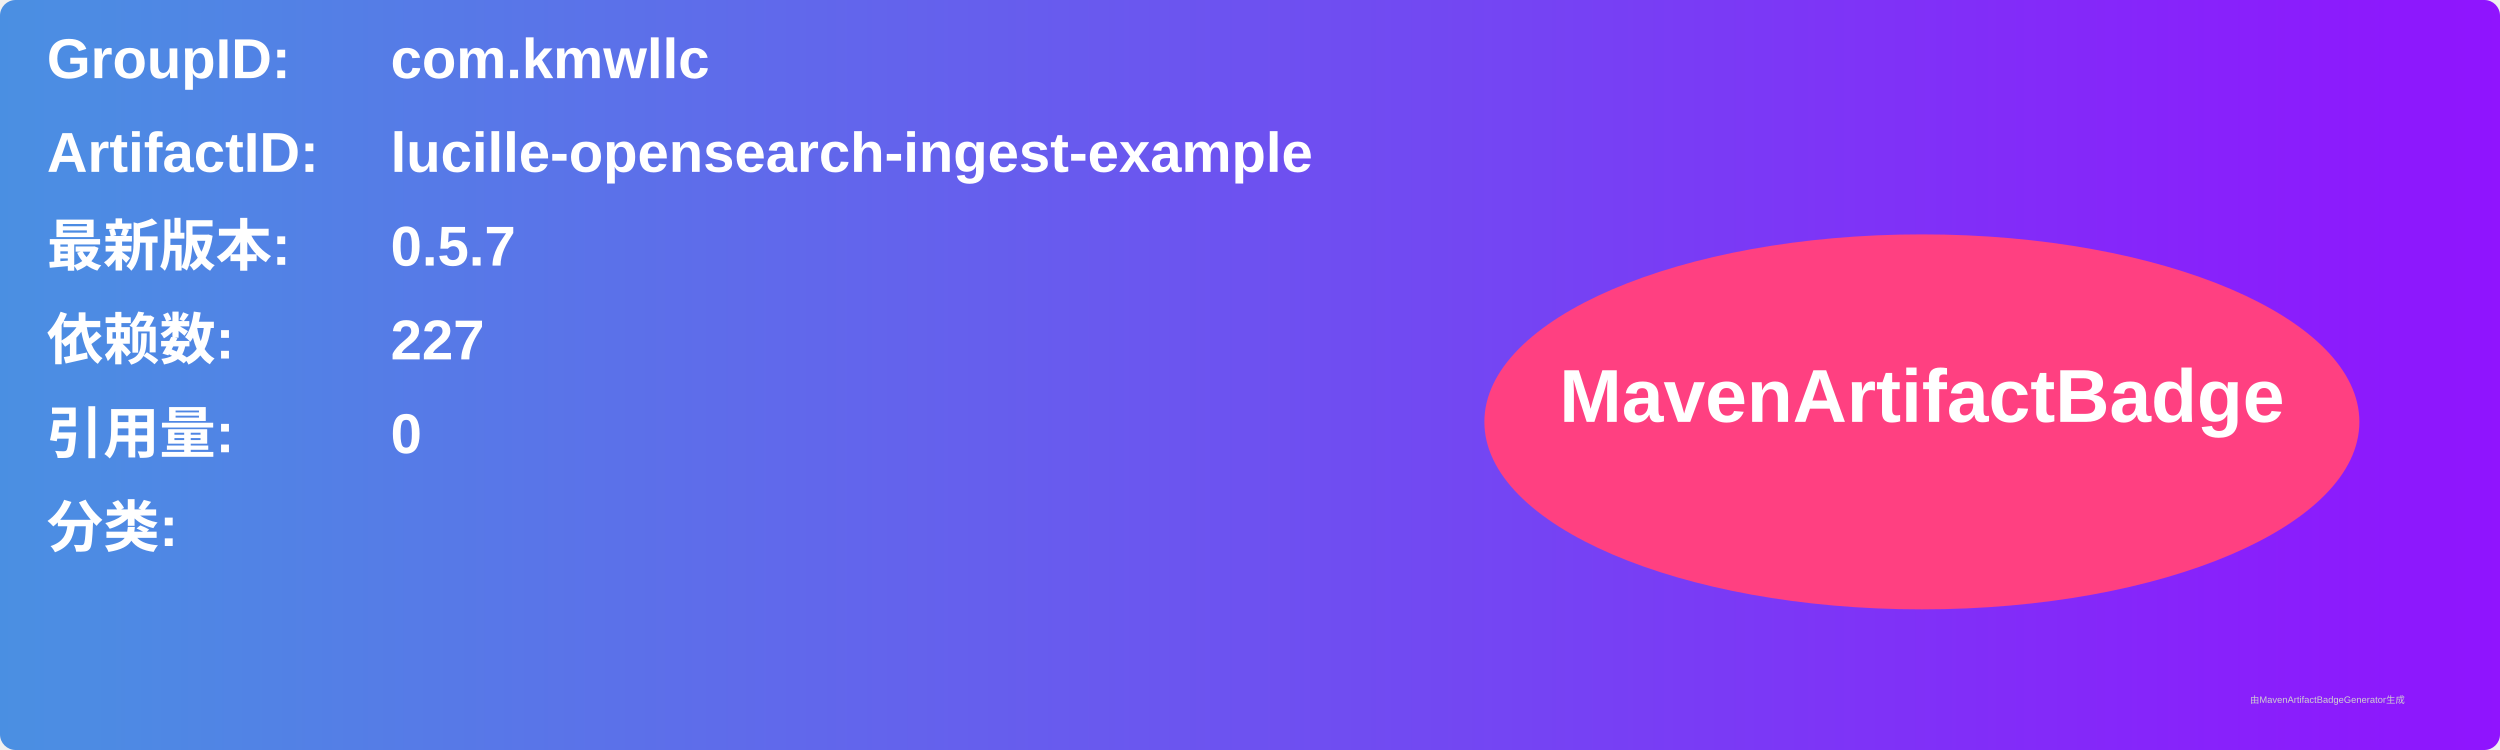
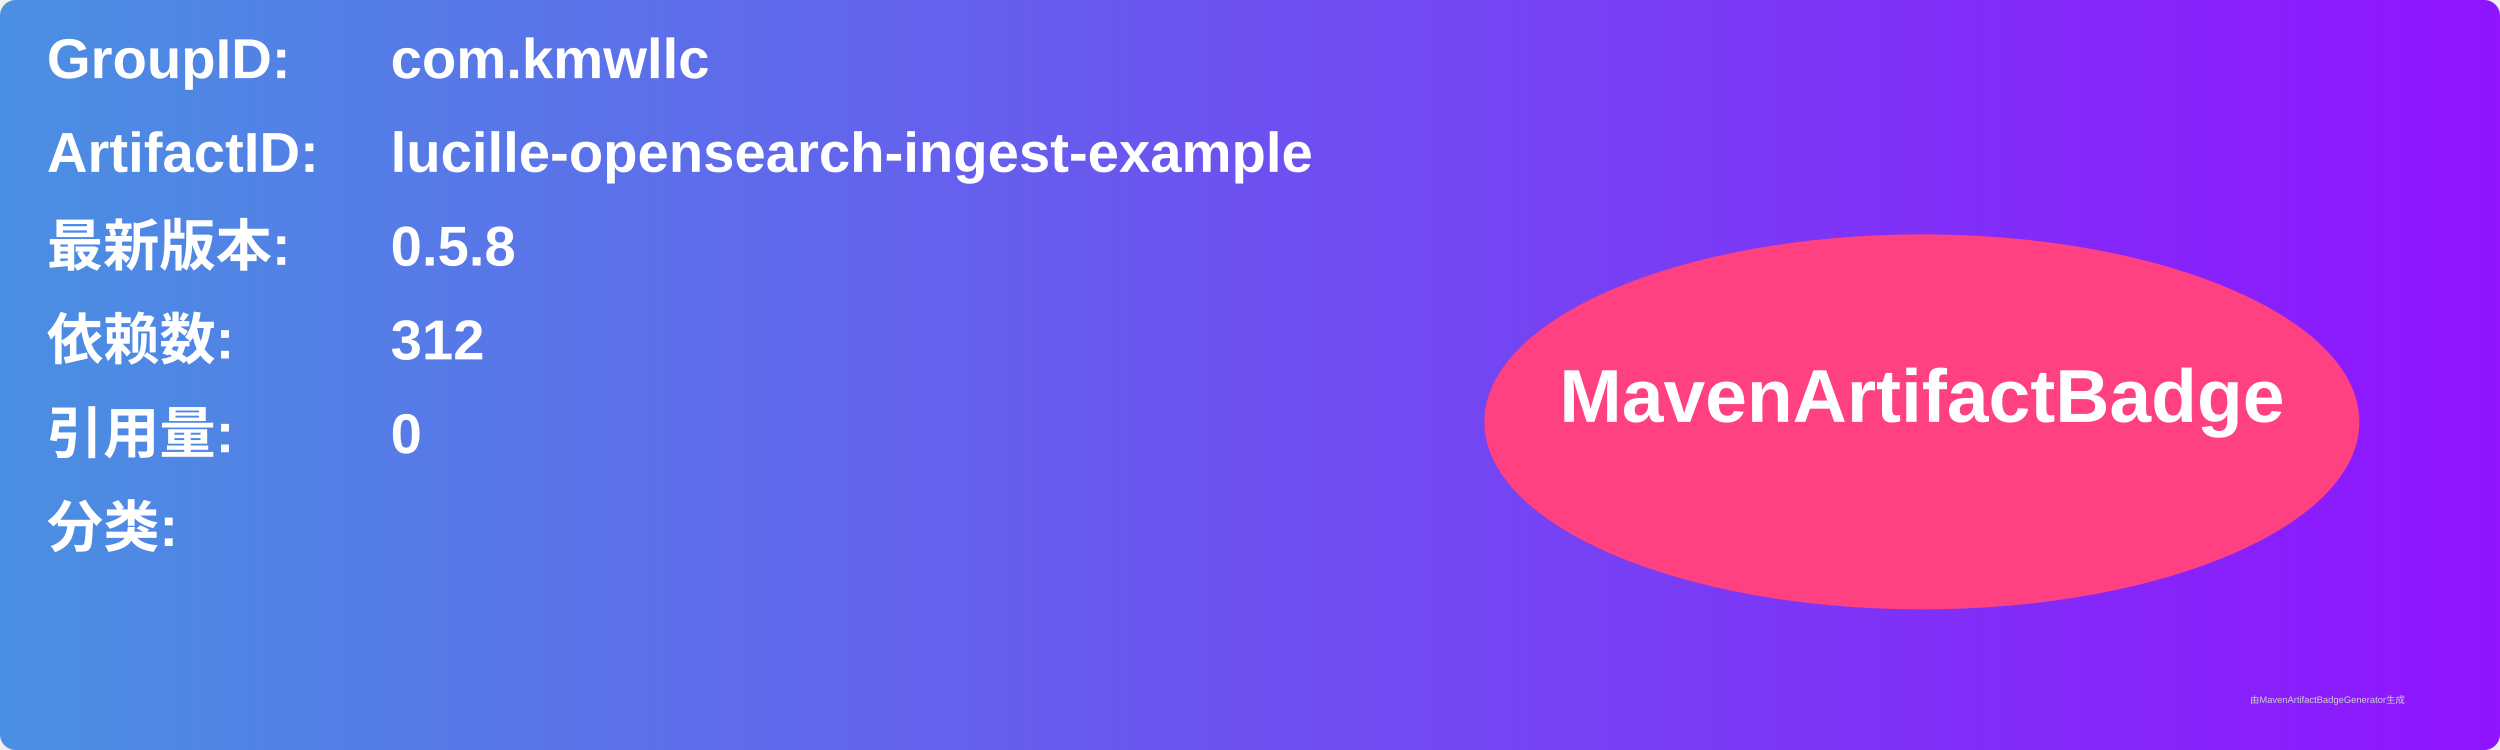
<svg xmlns="http://www.w3.org/2000/svg" width="800" height="240" viewBox="0 0 800 240">
  <linearGradient id="grad" x1="0%" y1="0%" x2="100%" y2="0%">
    <stop offset="0%" stop-color="#4a90e2" />
    <stop offset="100%" stop-color="#9013fe" />
  </linearGradient>
  <rect width="100%" height="100%" rx="5" ry="5" fill="url(#grad)" />
  <g transform="translate(15, 15)">
    <text x="0" y="10" font-family="Arial" font-size="18" fill="white" font-weight="bold" width="260">GroupID:</text>
    <text x="110" y="10" font-family="Arial" font-size="18" fill="white" font-weight="bold" width="460">com.kmwllc</text>
    <text x="0" y="40" font-family="Arial" font-size="18" fill="white" font-weight="bold" width="260">ArtifactID:</text>
    <text x="110" y="40" font-family="Arial" font-size="18" fill="white" font-weight="bold" width="460">lucille-opensearch-ingest-example</text>
    <text x="0" y="70" font-family="Arial" font-size="18" fill="white" font-weight="bold">最新版本:</text>
    <text x="110" y="70" font-family="Arial" font-size="18" fill="white" font-weight="bold">
-       <tspan font-weight="bold">0.5.7</tspan>
+       <tspan font-weight="bold">0.5.8</tspan>
    </text>
    <text x="0" y="100" font-family="Arial" font-size="18" fill="white" font-weight="bold">依赖数: </text>
    <text x="110" y="100" font-family="Arial" font-size="18" fill="white">
-       <tspan font-weight="bold">227</tspan>
+       <tspan font-weight="bold">312</tspan>
    </text>
    <text x="0" y="130" font-family="Arial" font-size="18" fill="white" font-weight="bold">引用量: </text>
    <text x="110" y="130" font-family="Arial" font-size="18" fill="white">
      <tspan font-weight="bold">0</tspan>
    </text>
    <text x="0" y="160" font-family="Arial" font-size="18" fill="white" font-weight="bold">分类:</text>
    <text x="10" y="190" font-family="Arial" font-size="10" fill="white">
      <tspan font-weight="bold" />
    </text>
    <ellipse cx="600" cy="120" rx="140" ry="60" fill="#ff4081" />
    <text x="600" y="120" text-anchor="middle" font-family="Arial" font-size="24" fill="white" font-weight="bold">MavenArtifactBadge</text>
  </g>
  <text x="720" y="225" font-family="Arial" font-size="3" fill="#d0d0d0">由MavenArtifactBadgeGenerator生成</text>
</svg>
